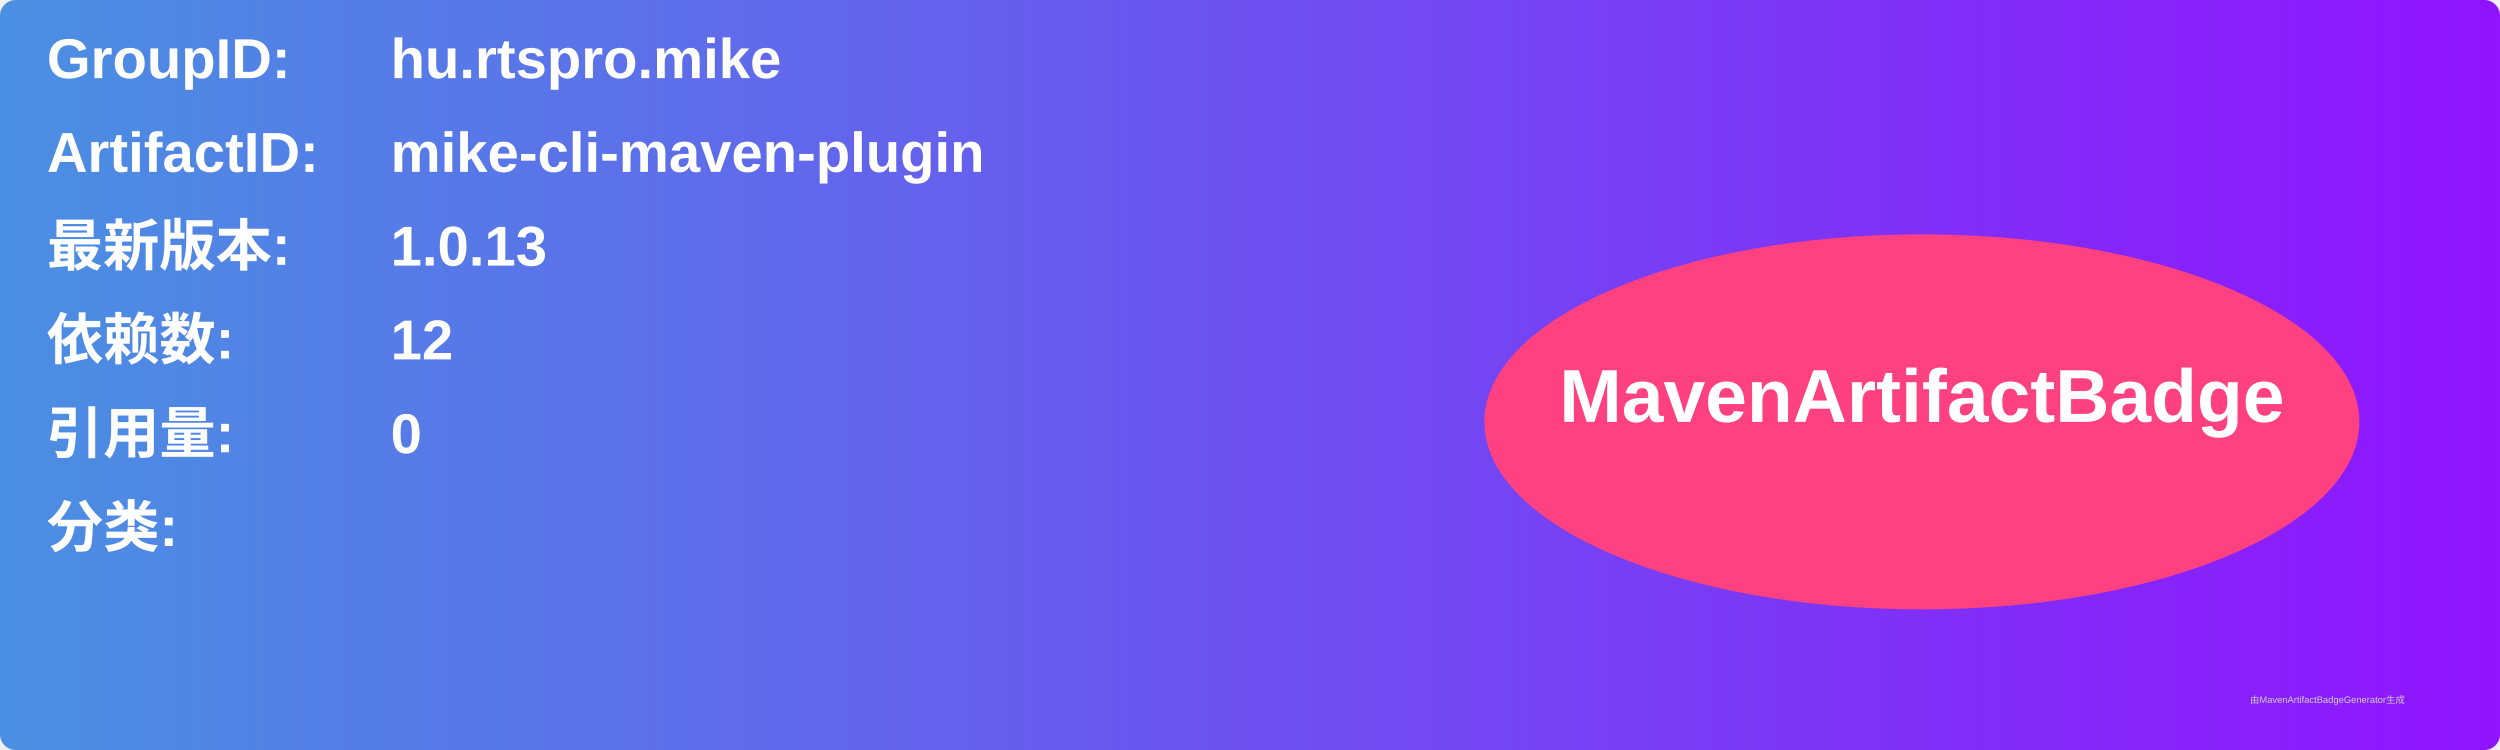
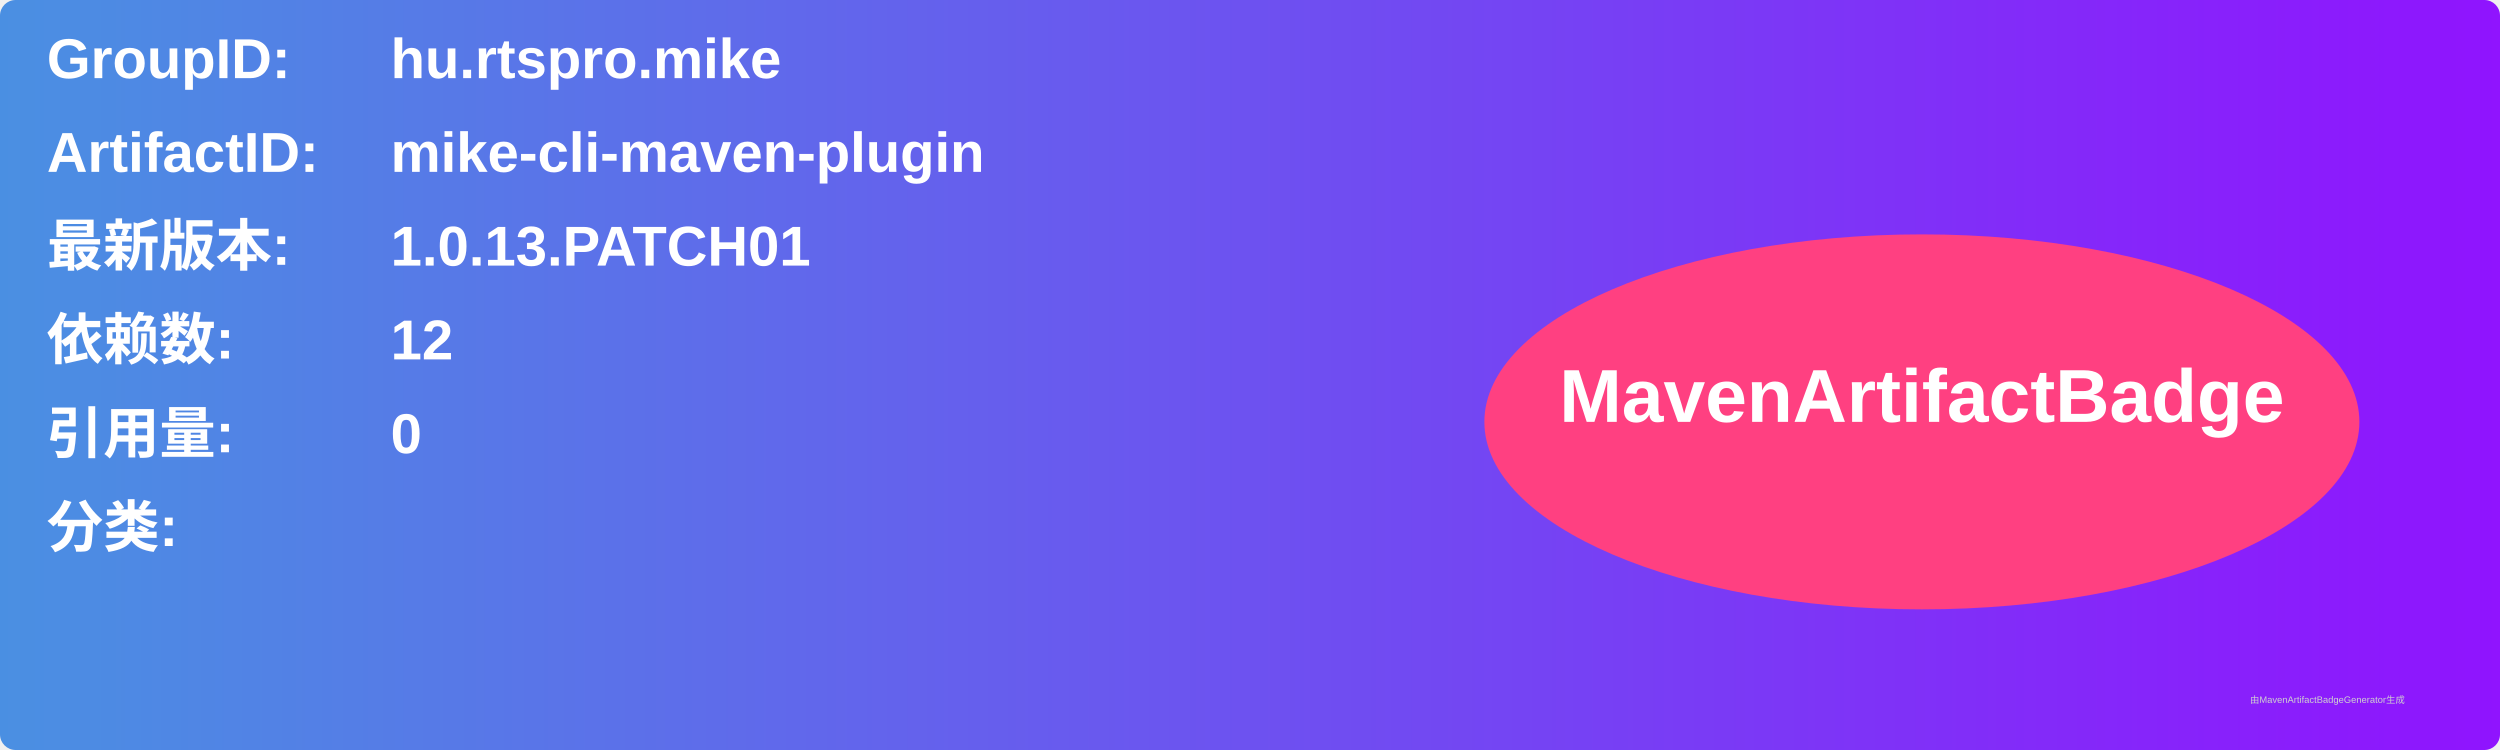
<svg xmlns="http://www.w3.org/2000/svg" width="800" height="240" viewBox="0 0 800 240">
  <linearGradient id="grad" x1="0%" y1="0%" x2="100%" y2="0%">
    <stop offset="0%" stop-color="#4a90e2" />
    <stop offset="100%" stop-color="#9013fe" />
  </linearGradient>
  <rect width="100%" height="100%" rx="5" ry="5" fill="url(#grad)" />
  <g transform="translate(15, 15)">
    <text x="0" y="10" font-family="Arial" font-size="18" fill="white" font-weight="bold" width="260">GroupID:</text>
    <text x="110" y="10" font-family="Arial" font-size="18" fill="white" font-weight="bold" width="460">hu.rtspro.mike</text>
    <text x="0" y="40" font-family="Arial" font-size="18" fill="white" font-weight="bold" width="260">ArtifactID:</text>
    <text x="110" y="40" font-family="Arial" font-size="18" fill="white" font-weight="bold" width="460">mike-cli-maven-plugin</text>
    <text x="0" y="70" font-family="Arial" font-size="18" fill="white" font-weight="bold">最新版本:</text>
    <text x="110" y="70" font-family="Arial" font-size="18" fill="white" font-weight="bold">
-       <tspan font-weight="bold">1.0.13</tspan>
+       <tspan font-weight="bold">1.0.13.PATCH01</tspan>
    </text>
    <text x="0" y="100" font-family="Arial" font-size="18" fill="white" font-weight="bold">依赖数: </text>
    <text x="110" y="100" font-family="Arial" font-size="18" fill="white">
      <tspan font-weight="bold">12</tspan>
    </text>
    <text x="0" y="130" font-family="Arial" font-size="18" fill="white" font-weight="bold">引用量: </text>
    <text x="110" y="130" font-family="Arial" font-size="18" fill="white">
      <tspan font-weight="bold">0</tspan>
    </text>
    <text x="0" y="160" font-family="Arial" font-size="18" fill="white" font-weight="bold">分类:</text>
    <text x="10" y="190" font-family="Arial" font-size="10" fill="white">
      <tspan font-weight="bold" />
    </text>
    <ellipse cx="600" cy="120" rx="140" ry="60" fill="#ff4081" />
    <text x="600" y="120" text-anchor="middle" font-family="Arial" font-size="24" fill="white" font-weight="bold">MavenArtifactBadge</text>
  </g>
  <text x="720" y="225" font-family="Arial" font-size="3" fill="#d0d0d0">由MavenArtifactBadgeGenerator生成</text>
</svg>
